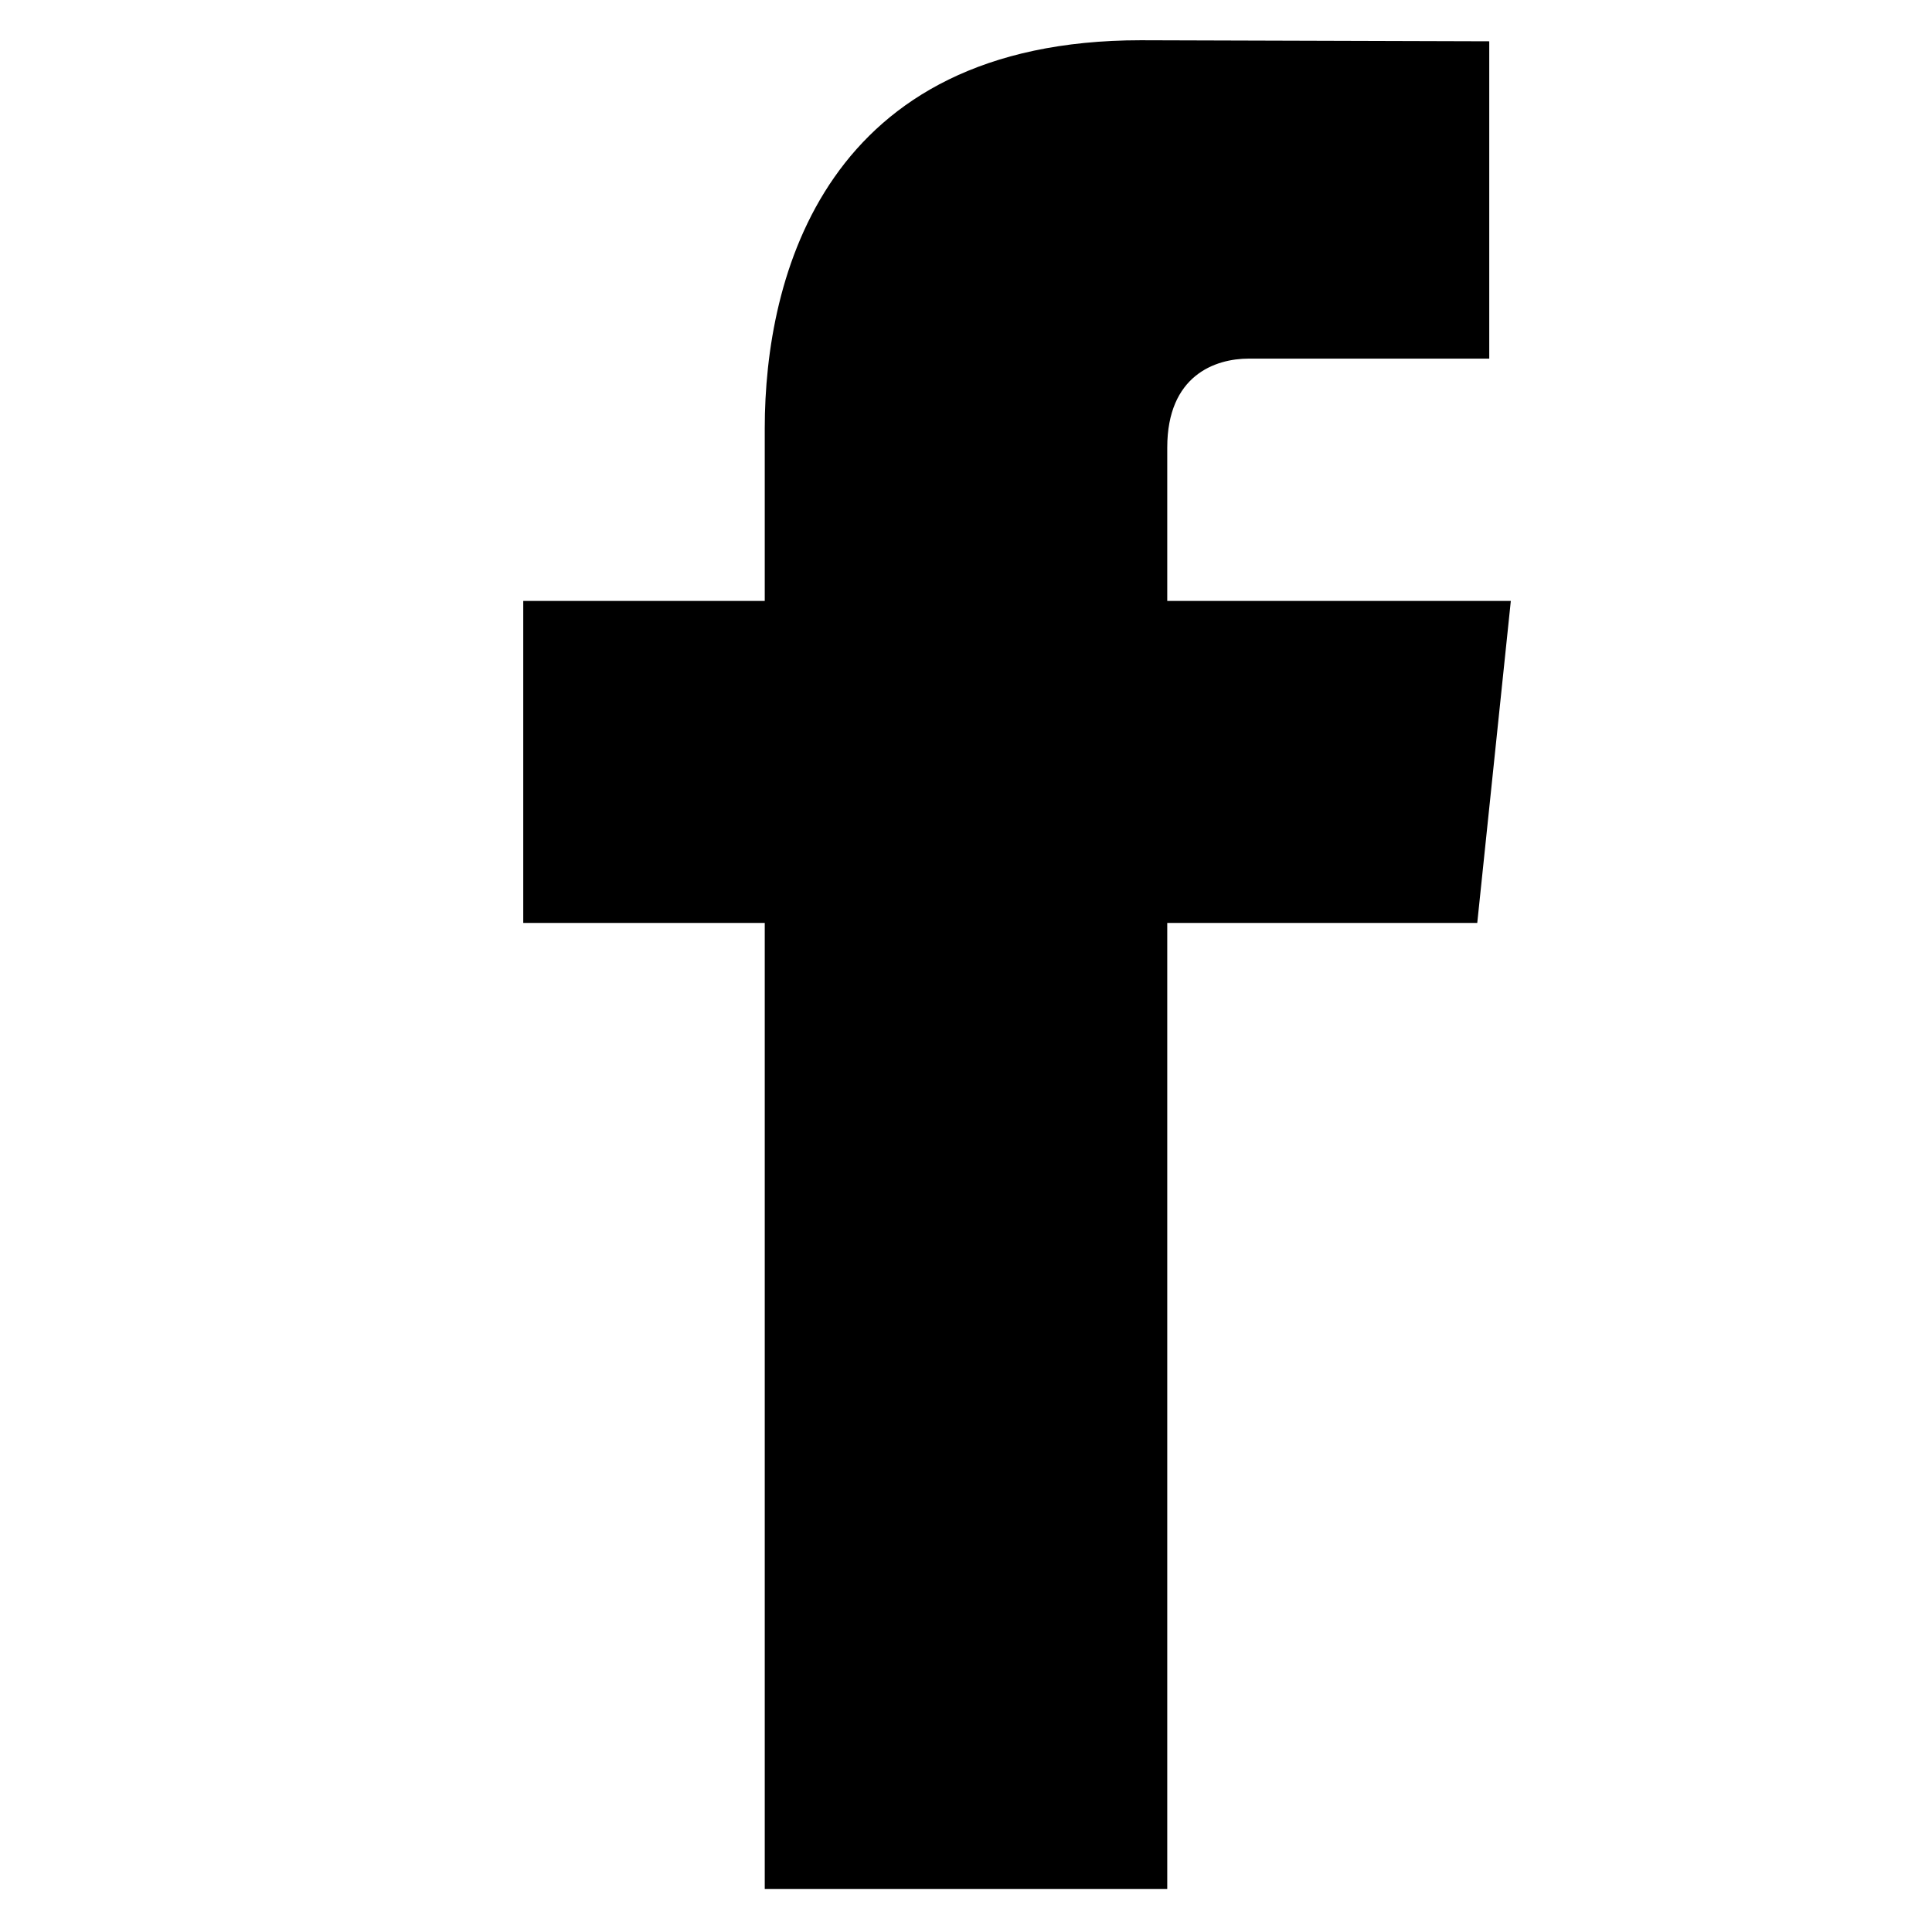
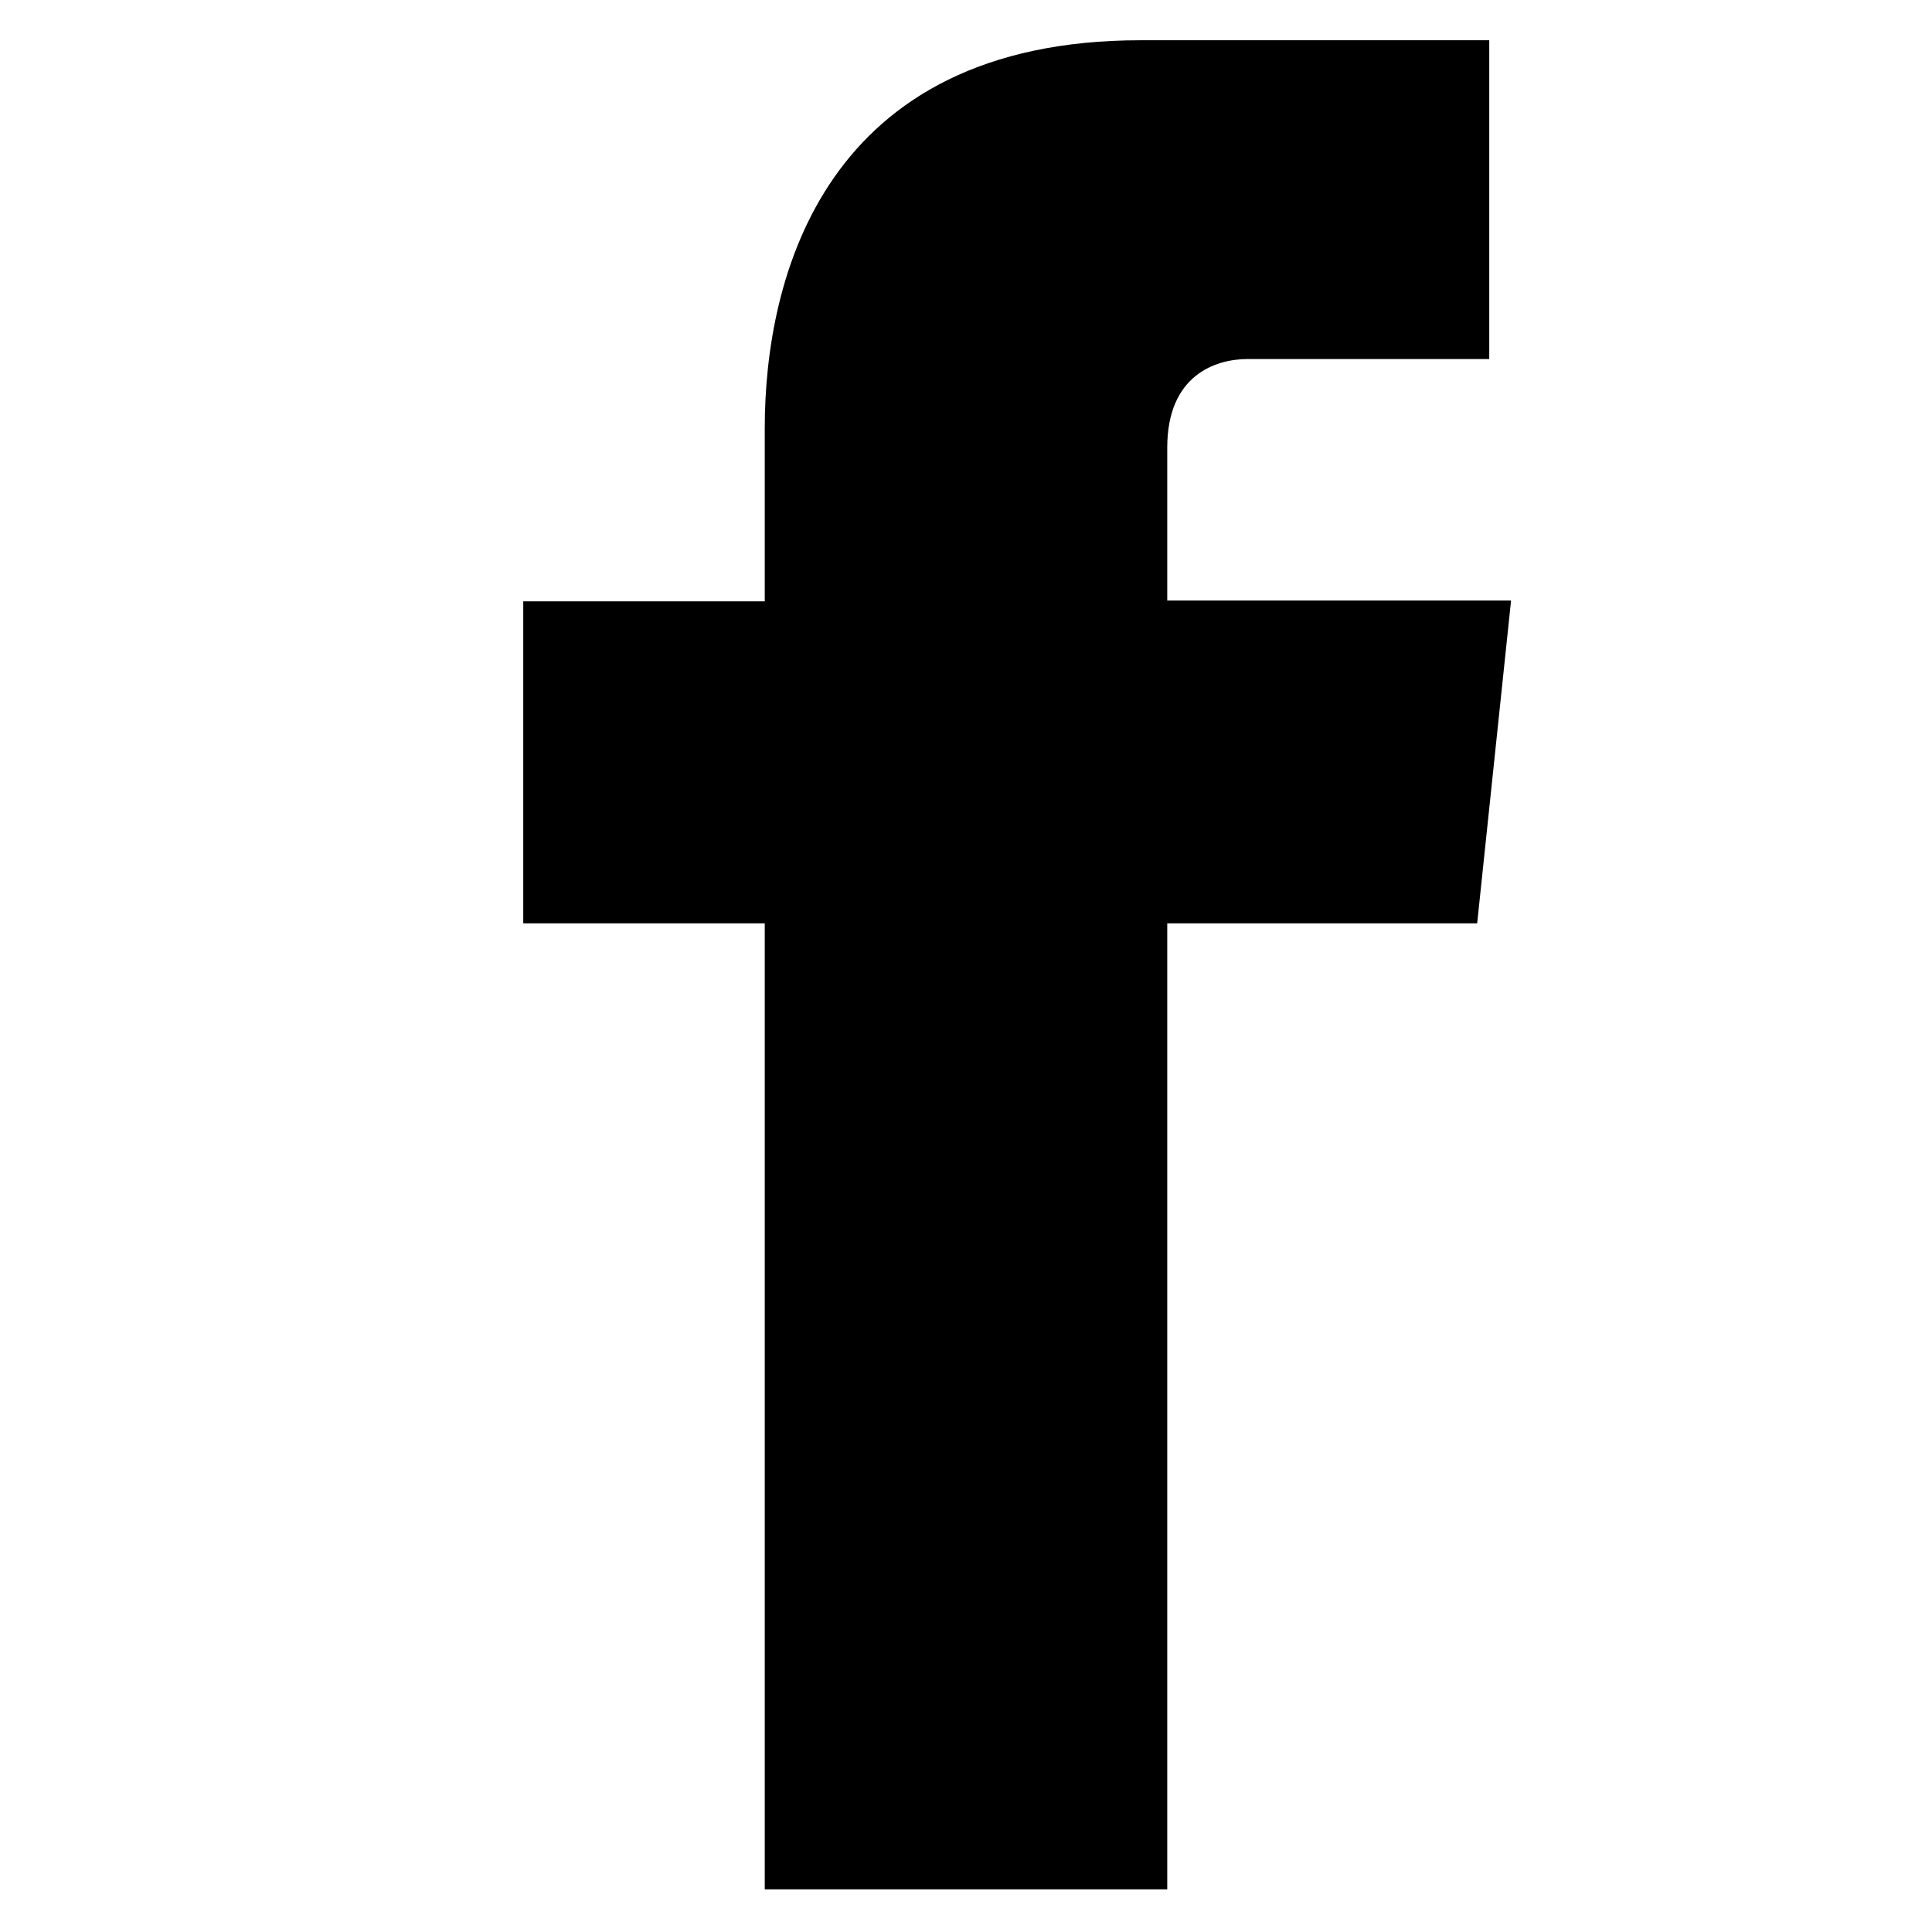
- <svg xmlns="http://www.w3.org/2000/svg" version="1.1" id="Filled_Icons" x="0px" y="0px" width="24px" height="24px" viewBox="0 0 24 24" enable-background="new 0 0 24 24" xml:space="preserve">
-   <g>
-     <path d="M18.768,7.465H14.5V5.56c0-0.896,0.594-1.105,1.012-1.105s2.988,0,2.988,0V0.513L14.171,0.5C10.244,0.5,9.5,3.438,9.5,5.32   v2.145h-3v4h3c0,5.212,0,12,0,12h5c0,0,0-6.85,0-12h3.851L18.768,7.465z" />
-   </g>
+ <svg xmlns="http://www.w3.org/2000/svg" viewBox="0 0 24 24">
+   <path d="M18.77 7.46H14.5v-1.9c0-.9.6-1.1 1-1.1h3V.5h-4.33C10.24.5 9.5 3.44 9.5 5.32v2.15h-3v4h3v12h5v-12h3.85l.42-4z" />
</svg>
